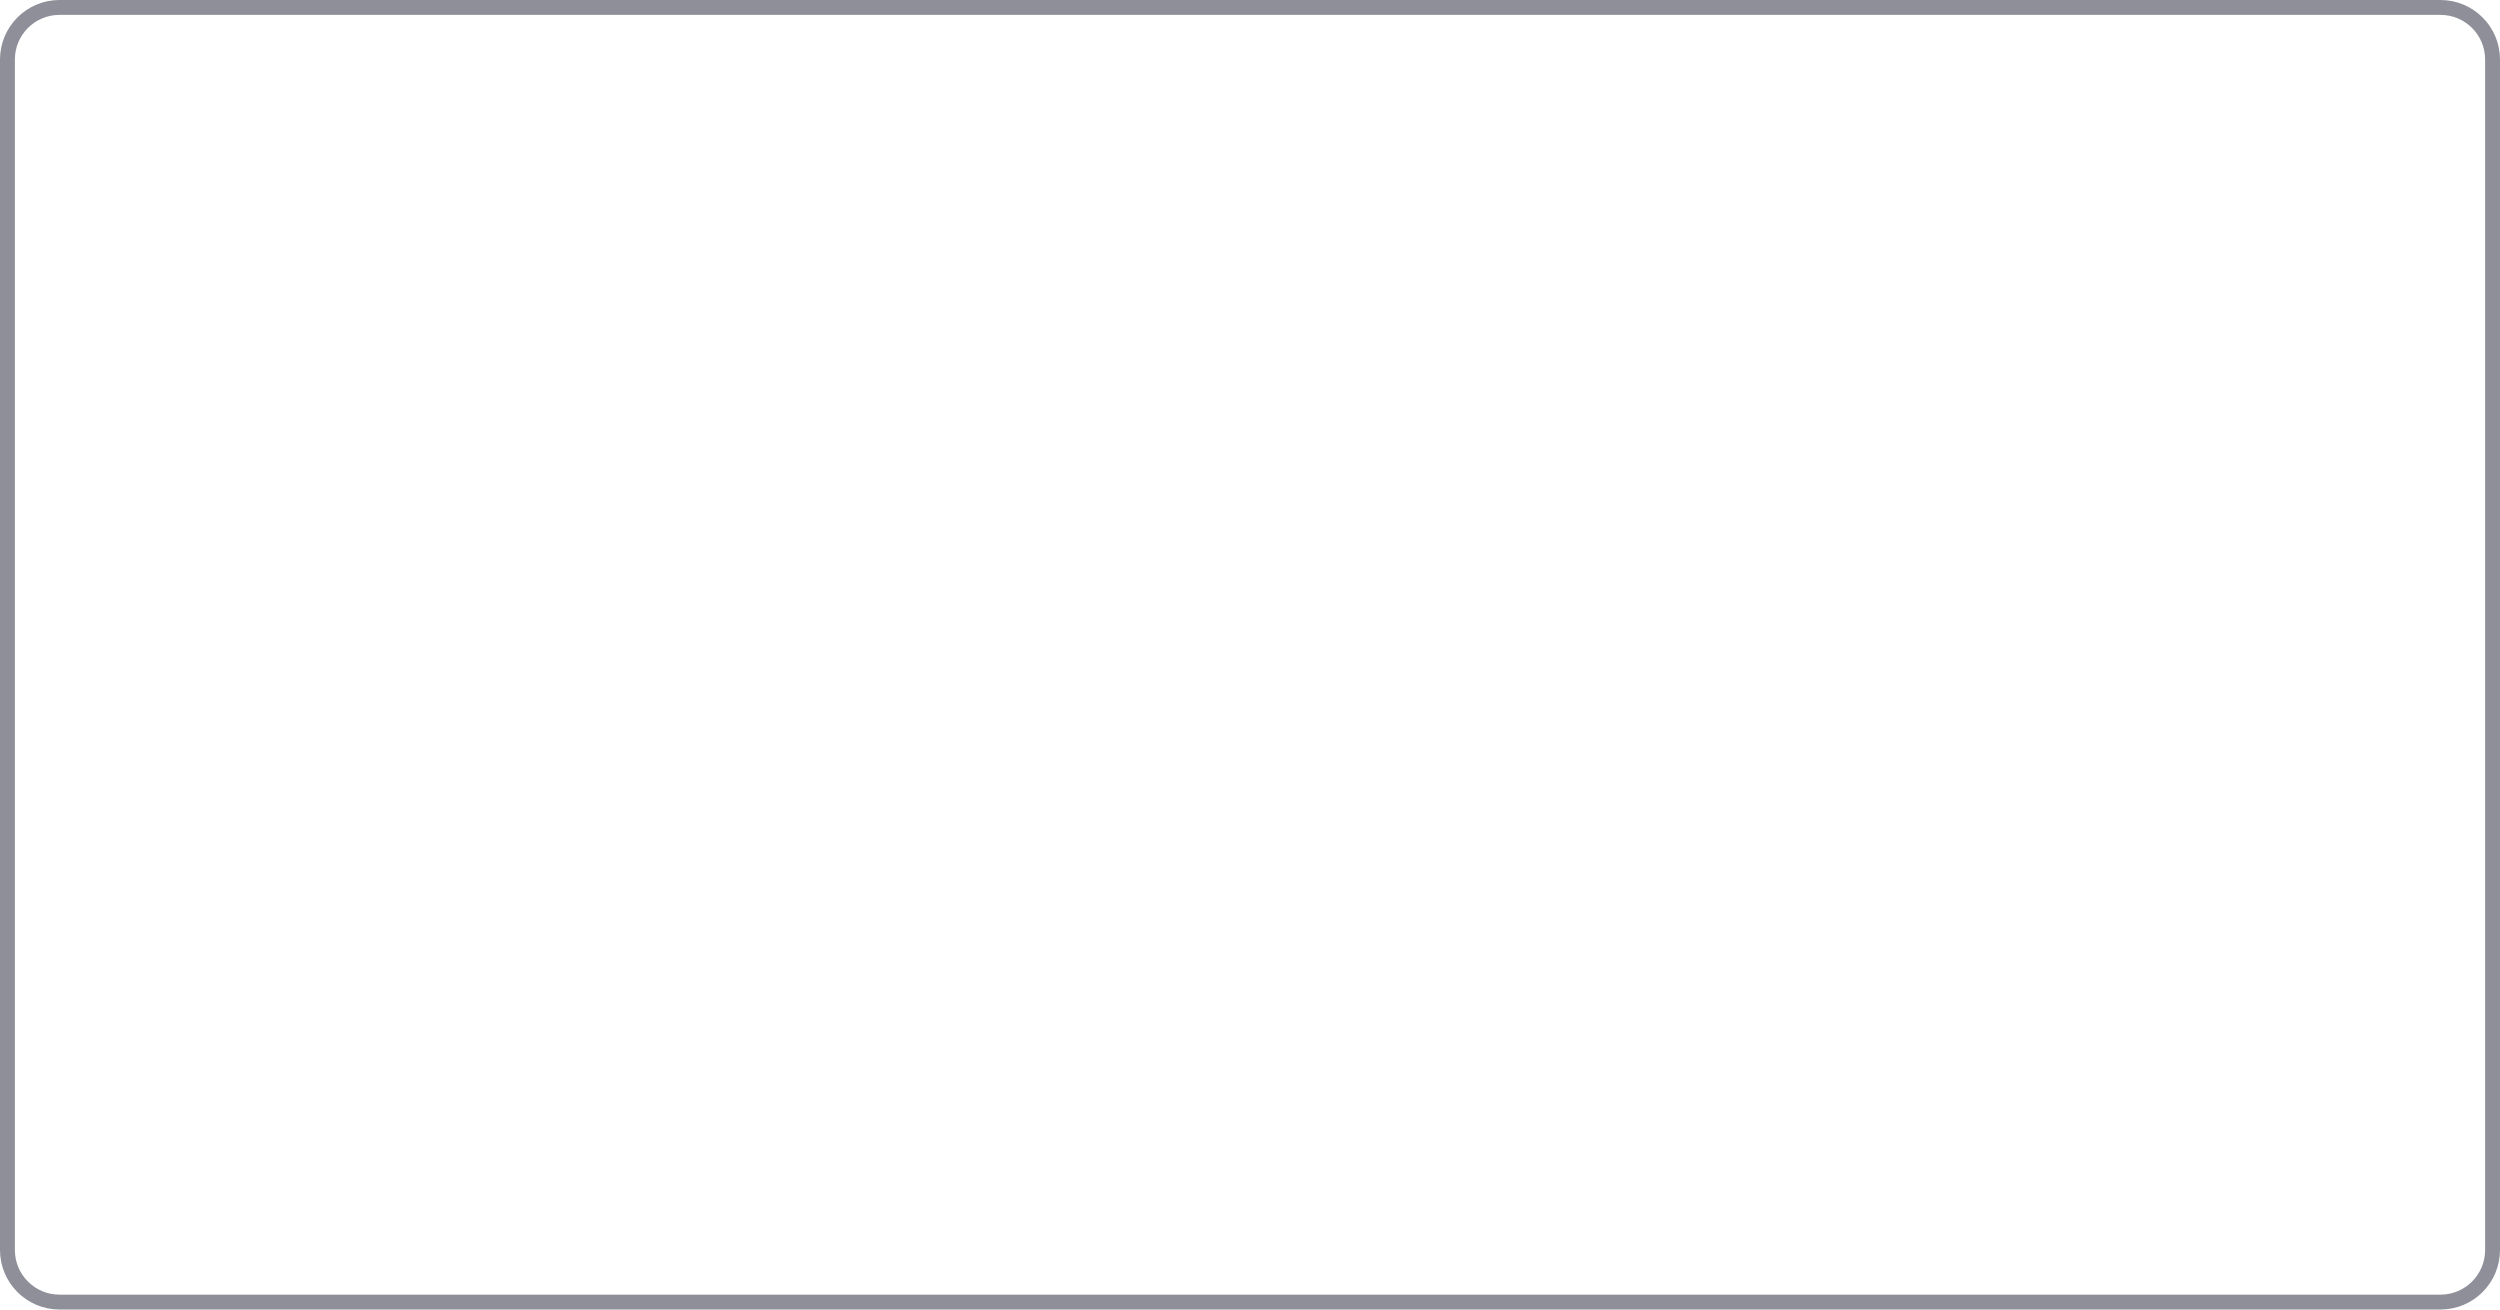
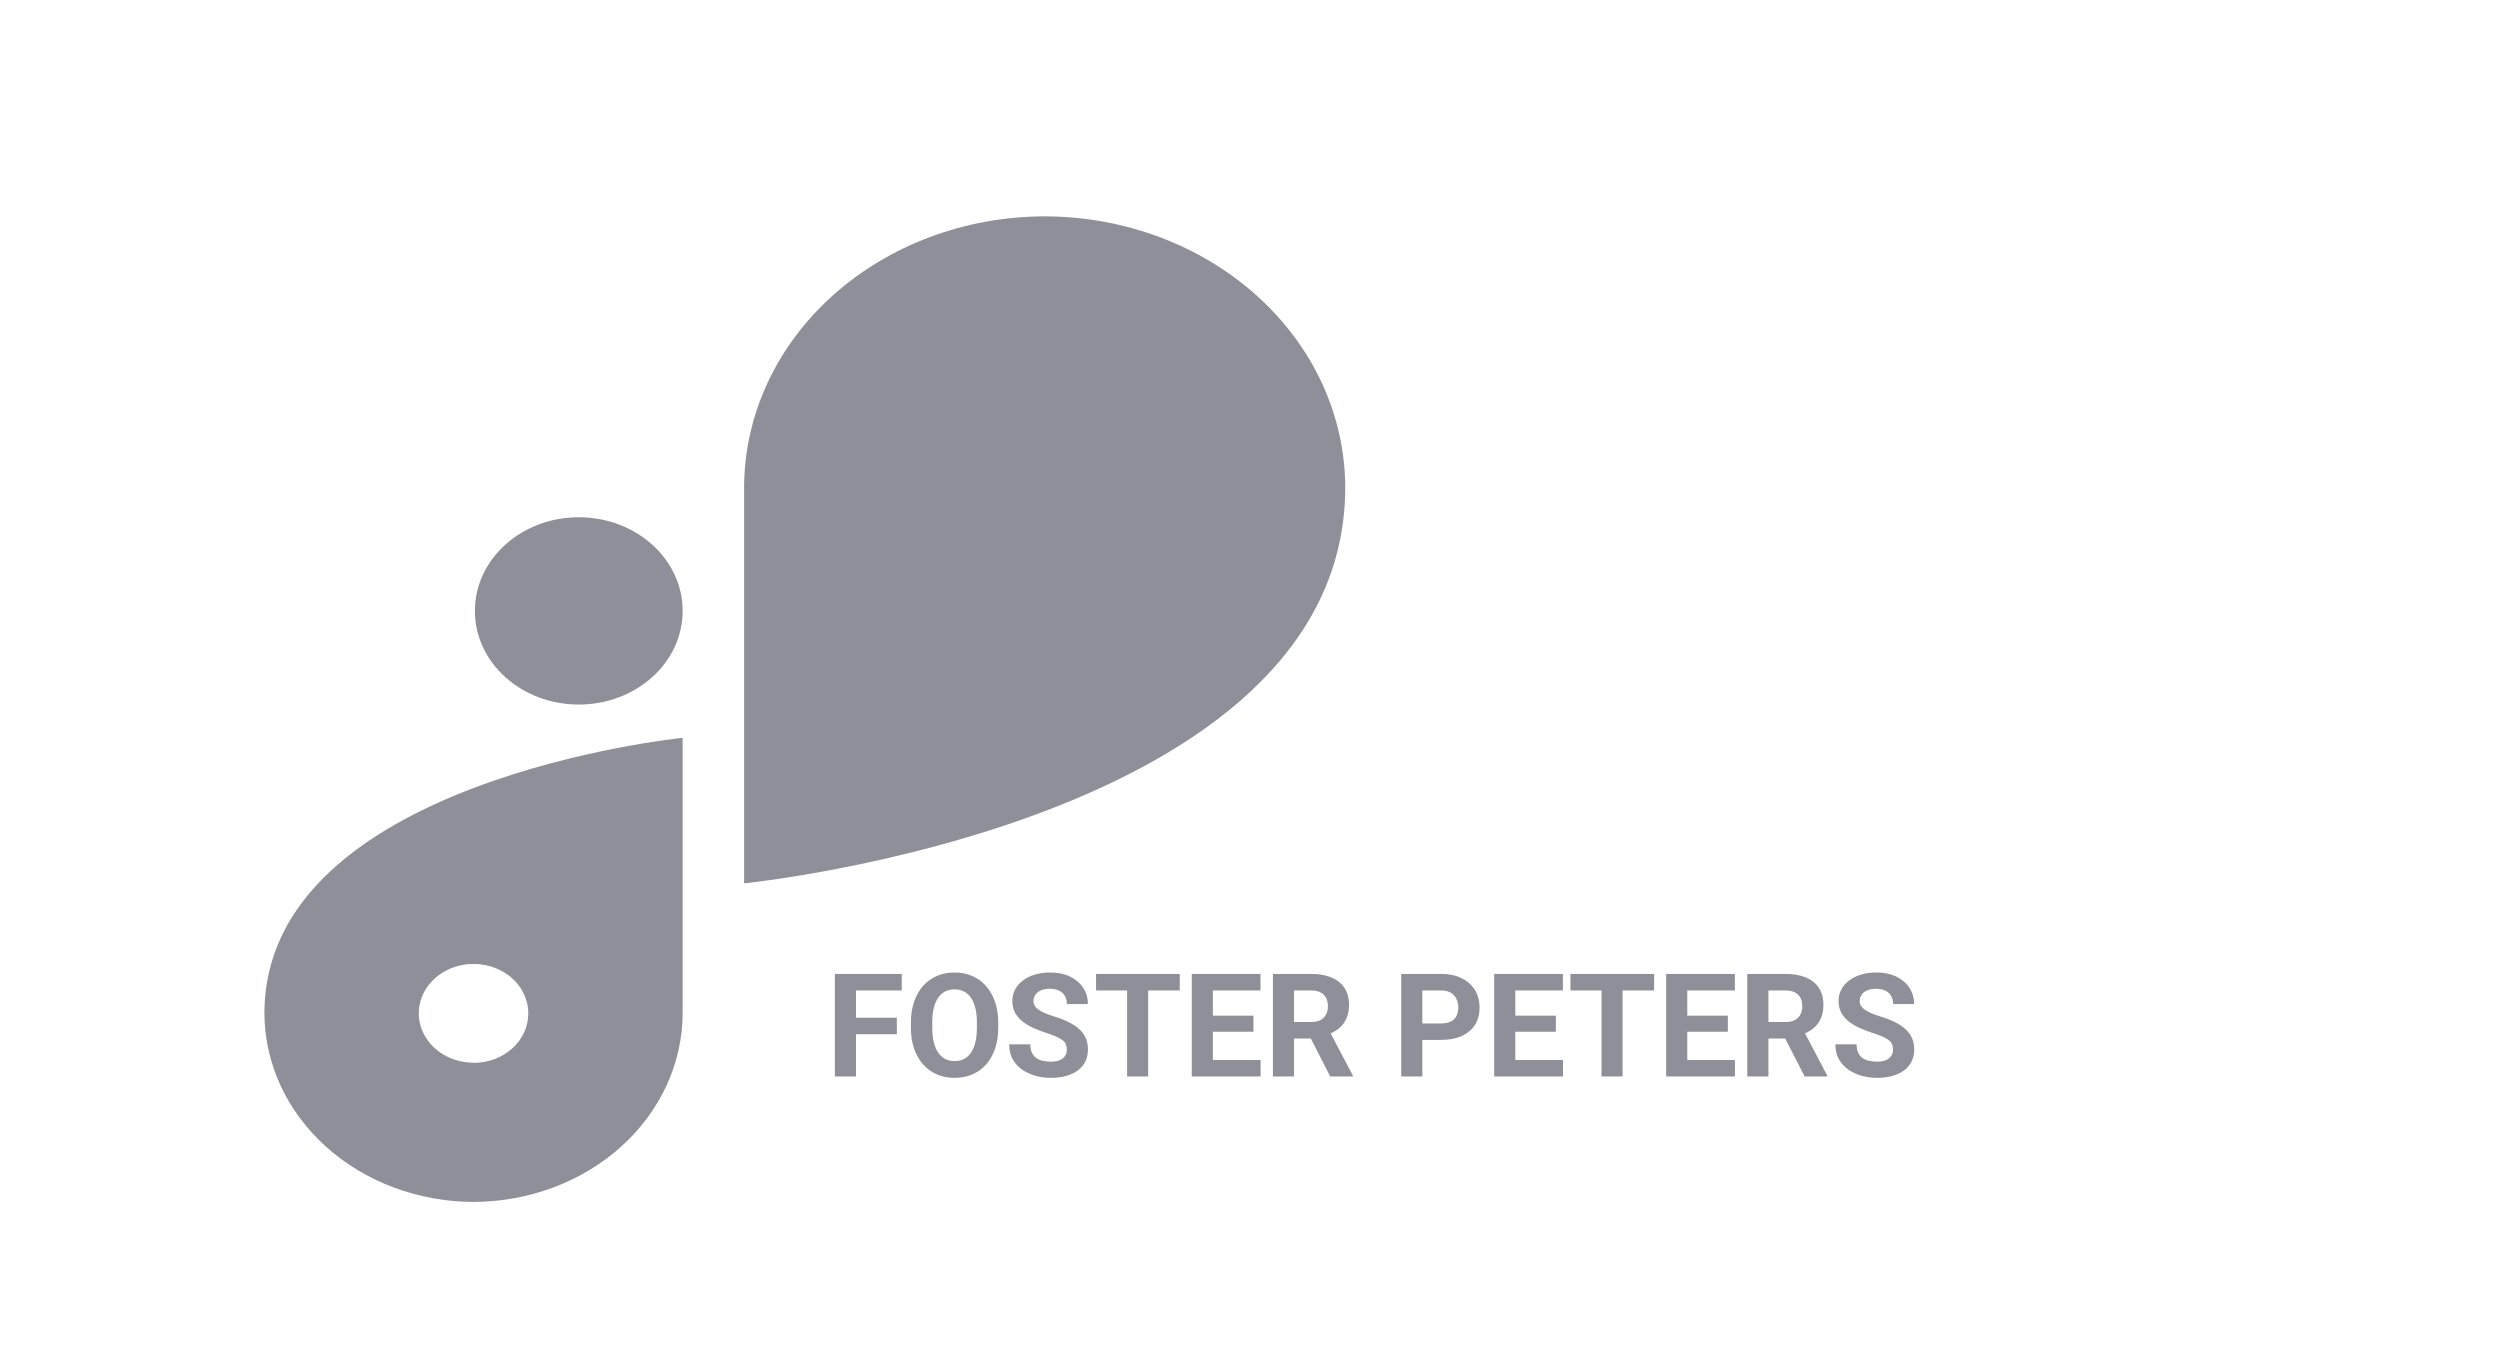
- <svg xmlns="http://www.w3.org/2000/svg" width="168" height="88" viewBox="0 0 168 88" fill="none">
-   <rect x="0.5" y="0.5" width="167" height="87" rx="3.5" stroke="#8E8F99" />
+ <svg xmlns="http://www.w3.org/2000/svg" width="104" height="56" viewBox="0 0 104 56" fill="none">
+   <path d="M24.078 21.518H24.075C21.69 21.518 19.756 23.262 19.756 25.412V25.415C19.756 27.566 21.69 29.309 24.075 29.309H24.078C26.464 29.309 28.398 27.566 28.398 25.415V25.412C28.398 23.262 26.464 21.518 24.078 21.518Z" fill="#8E8F99" />
+   <path d="M55.961 20.273C55.955 17.285 54.636 14.422 52.293 12.309C49.95 10.197 46.775 9.007 43.461 9V9C40.147 9.005 36.97 10.195 34.626 12.308C32.282 14.421 30.962 17.285 30.955 20.273V36.747C30.955 36.747 55.959 34.236 55.961 20.276V20.273Z" fill="#8E8F99" />
+   <path d="M11 42.154C11.006 44.233 11.924 46.225 13.554 47.695C15.184 49.165 17.393 49.994 19.699 50C22.004 49.994 24.213 49.166 25.843 47.696C27.473 46.227 28.391 44.235 28.398 42.157V30.694C28.398 30.694 11 32.442 11 42.154ZM19.699 44.208C19.248 44.208 18.808 44.088 18.433 43.862C18.059 43.636 17.767 43.316 17.594 42.94C17.422 42.565 17.377 42.152 17.465 41.754C17.553 41.355 17.77 40.989 18.088 40.702C18.407 40.415 18.813 40.219 19.255 40.14C19.697 40.061 20.154 40.101 20.571 40.257C20.987 40.412 21.343 40.675 21.593 41.013C21.843 41.351 21.977 41.748 21.977 42.154C21.978 42.425 21.92 42.693 21.806 42.943C21.692 43.193 21.524 43.42 21.313 43.612C21.101 43.803 20.85 43.955 20.573 44.059C20.296 44.163 19.999 44.216 19.699 44.216V44.208Z" fill="#8E8F99" />
+   <path d="M35.609 40.515V44.781H34.73V40.515H35.609ZM37.308 42.337V43.023H35.369V42.337H37.308ZM37.513 40.515V41.203H35.369V40.515H37.513ZM41.527 42.548V42.75C41.527 43.075 41.483 43.366 41.395 43.623C41.307 43.881 41.183 44.101 41.023 44.283C40.863 44.462 40.671 44.6 40.449 44.696C40.228 44.791 39.983 44.839 39.713 44.839C39.446 44.839 39.201 44.791 38.978 44.696C38.757 44.6 38.566 44.462 38.404 44.283C38.242 44.101 38.116 43.881 38.026 43.623C37.938 43.366 37.894 43.075 37.894 42.75V42.548C37.894 42.222 37.938 41.931 38.026 41.675C38.114 41.417 38.238 41.198 38.398 41.016C38.56 40.834 38.752 40.696 38.972 40.6C39.195 40.504 39.44 40.456 39.708 40.456C39.977 40.456 40.222 40.504 40.443 40.6C40.666 40.696 40.857 40.834 41.017 41.016C41.179 41.198 41.304 41.417 41.392 41.675C41.482 41.931 41.527 42.222 41.527 42.548ZM40.639 42.75V42.542C40.639 42.316 40.619 42.117 40.578 41.945C40.537 41.773 40.476 41.628 40.396 41.511C40.316 41.394 40.218 41.306 40.103 41.247C39.988 41.187 39.856 41.157 39.708 41.157C39.559 41.157 39.427 41.187 39.312 41.247C39.199 41.306 39.102 41.394 39.022 41.511C38.944 41.628 38.884 41.773 38.843 41.945C38.802 42.117 38.782 42.316 38.782 42.542V42.75C38.782 42.975 38.802 43.174 38.843 43.348C38.884 43.52 38.945 43.665 39.025 43.785C39.105 43.902 39.203 43.991 39.318 44.051C39.433 44.112 39.565 44.142 39.713 44.142C39.862 44.142 39.994 44.112 40.109 44.051C40.224 43.991 40.321 43.902 40.399 43.785C40.477 43.665 40.537 43.52 40.578 43.348C40.619 43.174 40.639 42.975 40.639 42.75ZM44.38 43.664C44.38 43.588 44.369 43.52 44.345 43.459C44.324 43.397 44.283 43.34 44.222 43.289C44.162 43.237 44.077 43.185 43.967 43.134C43.858 43.083 43.716 43.031 43.542 42.976C43.349 42.913 43.166 42.843 42.992 42.765C42.82 42.687 42.667 42.596 42.535 42.493C42.404 42.387 42.3 42.265 42.224 42.126C42.15 41.988 42.113 41.827 42.113 41.643C42.113 41.465 42.152 41.304 42.23 41.16C42.308 41.013 42.417 40.888 42.558 40.785C42.699 40.679 42.865 40.598 43.056 40.541C43.249 40.485 43.461 40.456 43.692 40.456C44.006 40.456 44.281 40.513 44.515 40.626C44.749 40.74 44.931 40.895 45.06 41.092C45.191 41.289 45.256 41.515 45.256 41.769H44.383C44.383 41.644 44.357 41.535 44.304 41.441C44.253 41.345 44.175 41.27 44.07 41.215C43.966 41.16 43.835 41.133 43.677 41.133C43.525 41.133 43.398 41.157 43.296 41.203C43.195 41.248 43.119 41.31 43.068 41.388C43.017 41.464 42.992 41.55 42.992 41.646C42.992 41.718 43.009 41.784 43.044 41.842C43.081 41.901 43.136 41.955 43.209 42.006C43.281 42.057 43.37 42.105 43.475 42.15C43.581 42.195 43.703 42.239 43.841 42.282C44.074 42.352 44.278 42.431 44.454 42.519C44.631 42.607 44.78 42.705 44.899 42.815C45.018 42.924 45.108 43.048 45.169 43.187C45.229 43.326 45.259 43.483 45.259 43.659C45.259 43.844 45.223 44.01 45.151 44.157C45.079 44.303 44.974 44.427 44.837 44.529C44.701 44.63 44.538 44.707 44.348 44.76C44.159 44.813 43.947 44.839 43.712 44.839C43.502 44.839 43.294 44.812 43.088 44.757C42.883 44.701 42.697 44.616 42.529 44.502C42.363 44.389 42.23 44.245 42.13 44.069C42.031 43.893 41.981 43.685 41.981 43.445H42.863C42.863 43.578 42.883 43.69 42.924 43.782C42.965 43.873 43.023 43.948 43.097 44.004C43.173 44.061 43.263 44.102 43.367 44.127C43.472 44.153 43.587 44.165 43.712 44.165C43.865 44.165 43.99 44.144 44.087 44.101C44.187 44.058 44.26 43.998 44.307 43.922C44.356 43.846 44.38 43.76 44.38 43.664ZM47.764 40.515V44.781H46.888V40.515H47.764ZM49.077 40.515V41.203H45.596V40.515H49.077ZM52.44 44.095V44.781H50.169V44.095H52.44ZM50.456 40.515V44.781H49.578V40.515H50.456ZM52.144 42.252V42.92H50.169V42.252H52.144ZM52.437 40.515V41.203H50.169V40.515H52.437ZM52.953 40.515H54.544C54.87 40.515 55.15 40.564 55.384 40.661C55.621 40.759 55.802 40.904 55.929 41.095C56.056 41.286 56.12 41.522 56.12 41.801C56.12 42.03 56.081 42.226 56.002 42.39C55.926 42.552 55.818 42.688 55.677 42.797C55.539 42.905 55.376 42.991 55.188 43.055L54.91 43.202H53.527L53.521 42.516H54.549C54.704 42.516 54.831 42.489 54.933 42.434C55.035 42.379 55.111 42.303 55.162 42.205C55.214 42.108 55.241 41.995 55.241 41.866C55.241 41.729 55.215 41.611 55.165 41.511C55.114 41.411 55.037 41.335 54.933 41.283C54.83 41.23 54.7 41.203 54.544 41.203H53.831V44.781H52.953V40.515ZM55.337 44.781L54.365 42.879L55.294 42.873L56.278 44.74V44.781H55.337ZM59.952 43.26H58.865V42.575H59.952C60.12 42.575 60.256 42.547 60.362 42.493C60.467 42.436 60.544 42.358 60.593 42.258C60.642 42.159 60.666 42.046 60.666 41.921C60.666 41.794 60.642 41.676 60.593 41.567C60.544 41.457 60.467 41.37 60.362 41.303C60.256 41.237 60.12 41.203 59.952 41.203H59.169V44.781H58.291V40.515H59.952C60.286 40.515 60.572 40.576 60.81 40.697C61.05 40.816 61.234 40.981 61.361 41.192C61.488 41.403 61.551 41.644 61.551 41.915C61.551 42.191 61.488 42.429 61.361 42.63C61.234 42.831 61.05 42.987 60.81 43.096C60.572 43.205 60.286 43.26 59.952 43.26ZM65.02 44.095V44.781H62.749V44.095H65.02ZM63.037 40.515V44.781H62.158V40.515H63.037ZM64.724 42.252V42.92H62.749V42.252H64.724ZM65.017 40.515V41.203H62.749V40.515H65.017ZM67.499 40.515V44.781H66.623V40.515H67.499ZM68.811 40.515V41.203H65.331V40.515H68.811ZM72.174 44.095V44.781H69.904V44.095H72.174ZM70.191 40.515V44.781H69.312V40.515H70.191ZM71.878 42.252V42.92H69.904V42.252H71.878ZM72.171 40.515V41.203H69.904V40.515H72.171ZM72.687 40.515H74.278C74.604 40.515 74.884 40.564 75.119 40.661C75.355 40.759 75.537 40.904 75.664 41.095C75.79 41.286 75.854 41.522 75.854 41.801C75.854 42.03 75.815 42.226 75.737 42.39C75.661 42.552 75.552 42.688 75.412 42.797C75.273 42.905 75.11 42.991 74.922 43.055L74.644 43.202H73.261L73.255 42.516H74.284C74.438 42.516 74.566 42.489 74.668 42.434C74.769 42.379 74.845 42.303 74.896 42.205C74.949 42.108 74.975 41.995 74.975 41.866C74.975 41.729 74.95 41.611 74.899 41.511C74.848 41.411 74.771 41.335 74.668 41.283C74.564 41.23 74.434 41.203 74.278 41.203H73.566V44.781H72.687V40.515ZM75.072 44.781L74.099 42.879L75.028 42.873L76.012 44.74V44.781H75.072ZM78.751 43.664C78.751 43.588 78.74 43.52 78.716 43.459C78.695 43.397 78.654 43.34 78.593 43.289C78.533 43.237 78.448 43.185 78.338 43.134C78.229 43.083 78.087 43.031 77.914 42.976C77.72 42.913 77.537 42.843 77.363 42.765C77.191 42.687 77.039 42.596 76.906 42.493C76.775 42.387 76.671 42.265 76.595 42.126C76.521 41.988 76.484 41.827 76.484 41.643C76.484 41.465 76.523 41.304 76.601 41.16C76.679 41.013 76.789 40.888 76.929 40.785C77.07 40.679 77.236 40.598 77.427 40.541C77.621 40.485 77.832 40.456 78.063 40.456C78.377 40.456 78.652 40.513 78.886 40.626C79.121 40.74 79.302 40.895 79.431 41.092C79.562 41.289 79.627 41.515 79.627 41.769H78.754C78.754 41.644 78.728 41.535 78.675 41.441C78.624 41.345 78.546 41.27 78.441 41.215C78.337 41.16 78.207 41.133 78.048 41.133C77.896 41.133 77.769 41.157 77.668 41.203C77.566 41.248 77.49 41.31 77.439 41.388C77.388 41.464 77.363 41.55 77.363 41.646C77.363 41.718 77.38 41.784 77.415 41.842C77.453 41.901 77.507 41.955 77.58 42.006C77.652 42.057 77.741 42.105 77.846 42.15C77.952 42.195 78.074 42.239 78.212 42.282C78.445 42.352 78.649 42.431 78.825 42.519C79.002 42.607 79.151 42.705 79.27 42.815C79.389 42.924 79.479 43.048 79.54 43.187C79.6 43.326 79.63 43.483 79.63 43.659C79.63 43.844 79.594 44.01 79.522 44.157C79.45 44.303 79.345 44.427 79.209 44.529C79.072 44.63 78.909 44.707 78.719 44.76C78.53 44.813 78.318 44.839 78.084 44.839C77.873 44.839 77.665 44.812 77.46 44.757C77.254 44.701 77.068 44.616 76.9 44.502C76.734 44.389 76.601 44.245 76.501 44.069C76.402 43.893 76.352 43.685 76.352 43.445H77.234C77.234 43.578 77.254 43.69 77.295 43.782C77.336 43.873 77.394 43.948 77.468 44.004C77.544 44.061 77.634 44.102 77.738 44.127C77.843 44.153 77.959 44.165 78.084 44.165C78.236 44.165 78.361 44.144 78.459 44.101C78.558 44.058 78.631 43.998 78.678 43.922C78.727 43.846 78.751 43.76 78.751 43.664Z" fill="#8E8F99" />
</svg>
